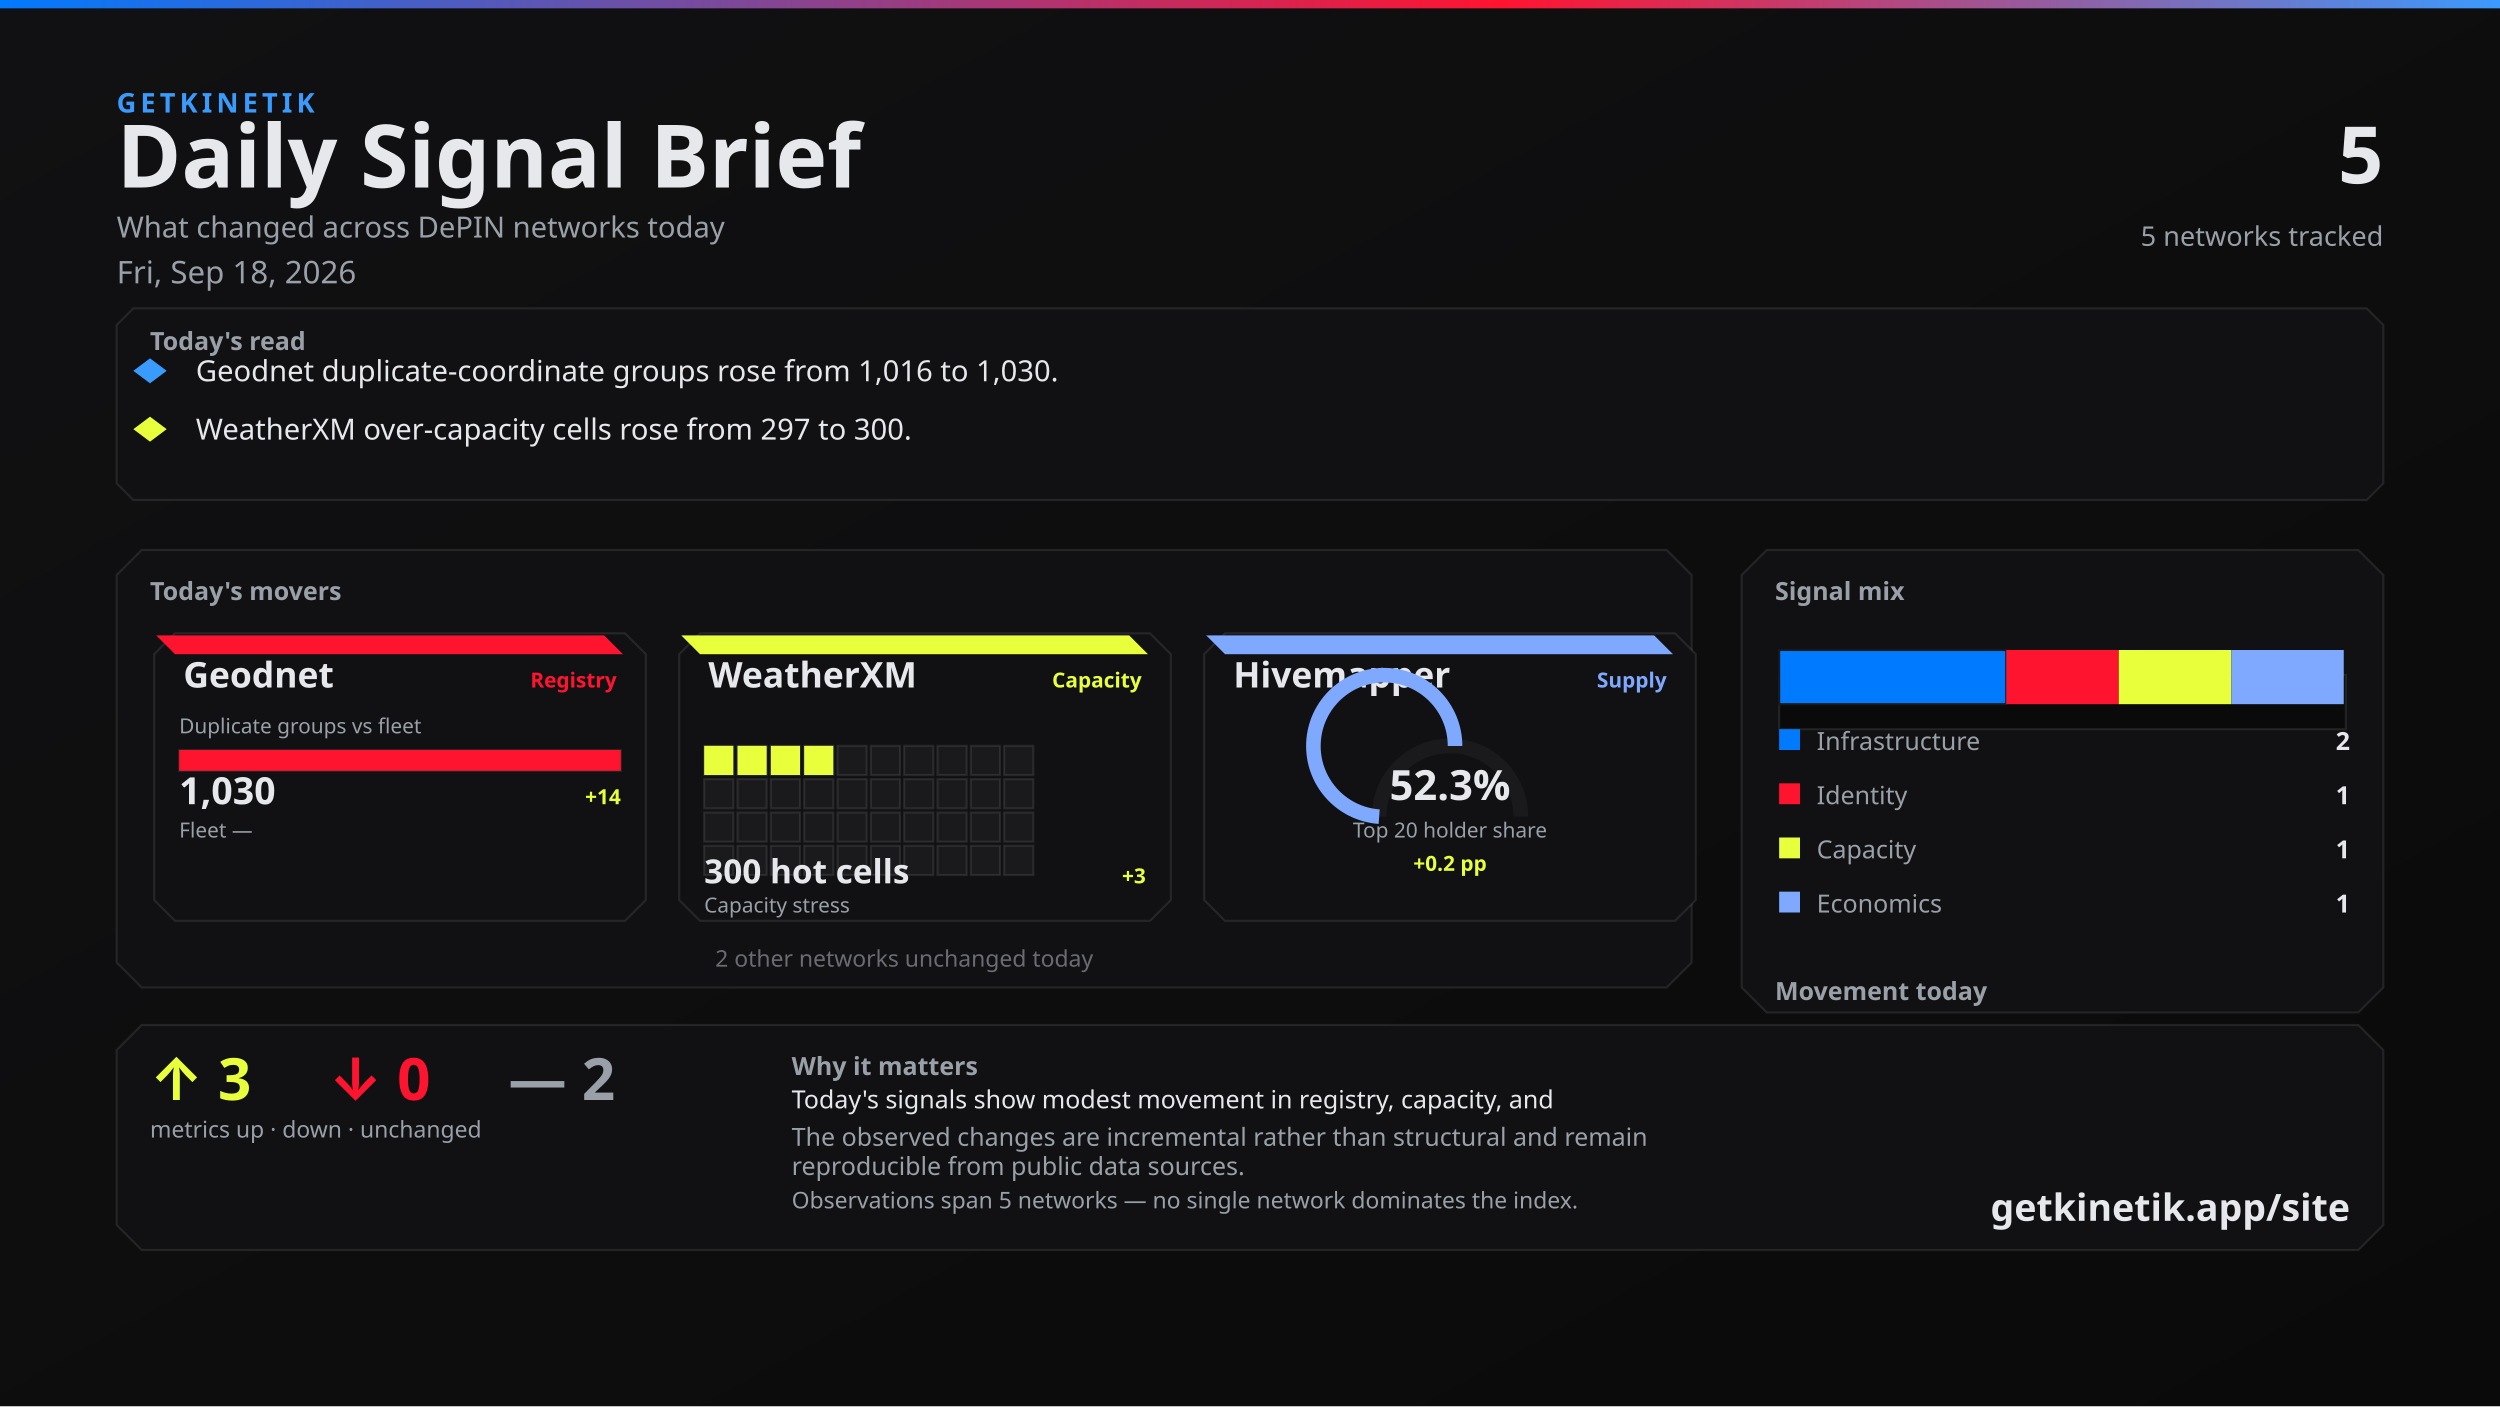
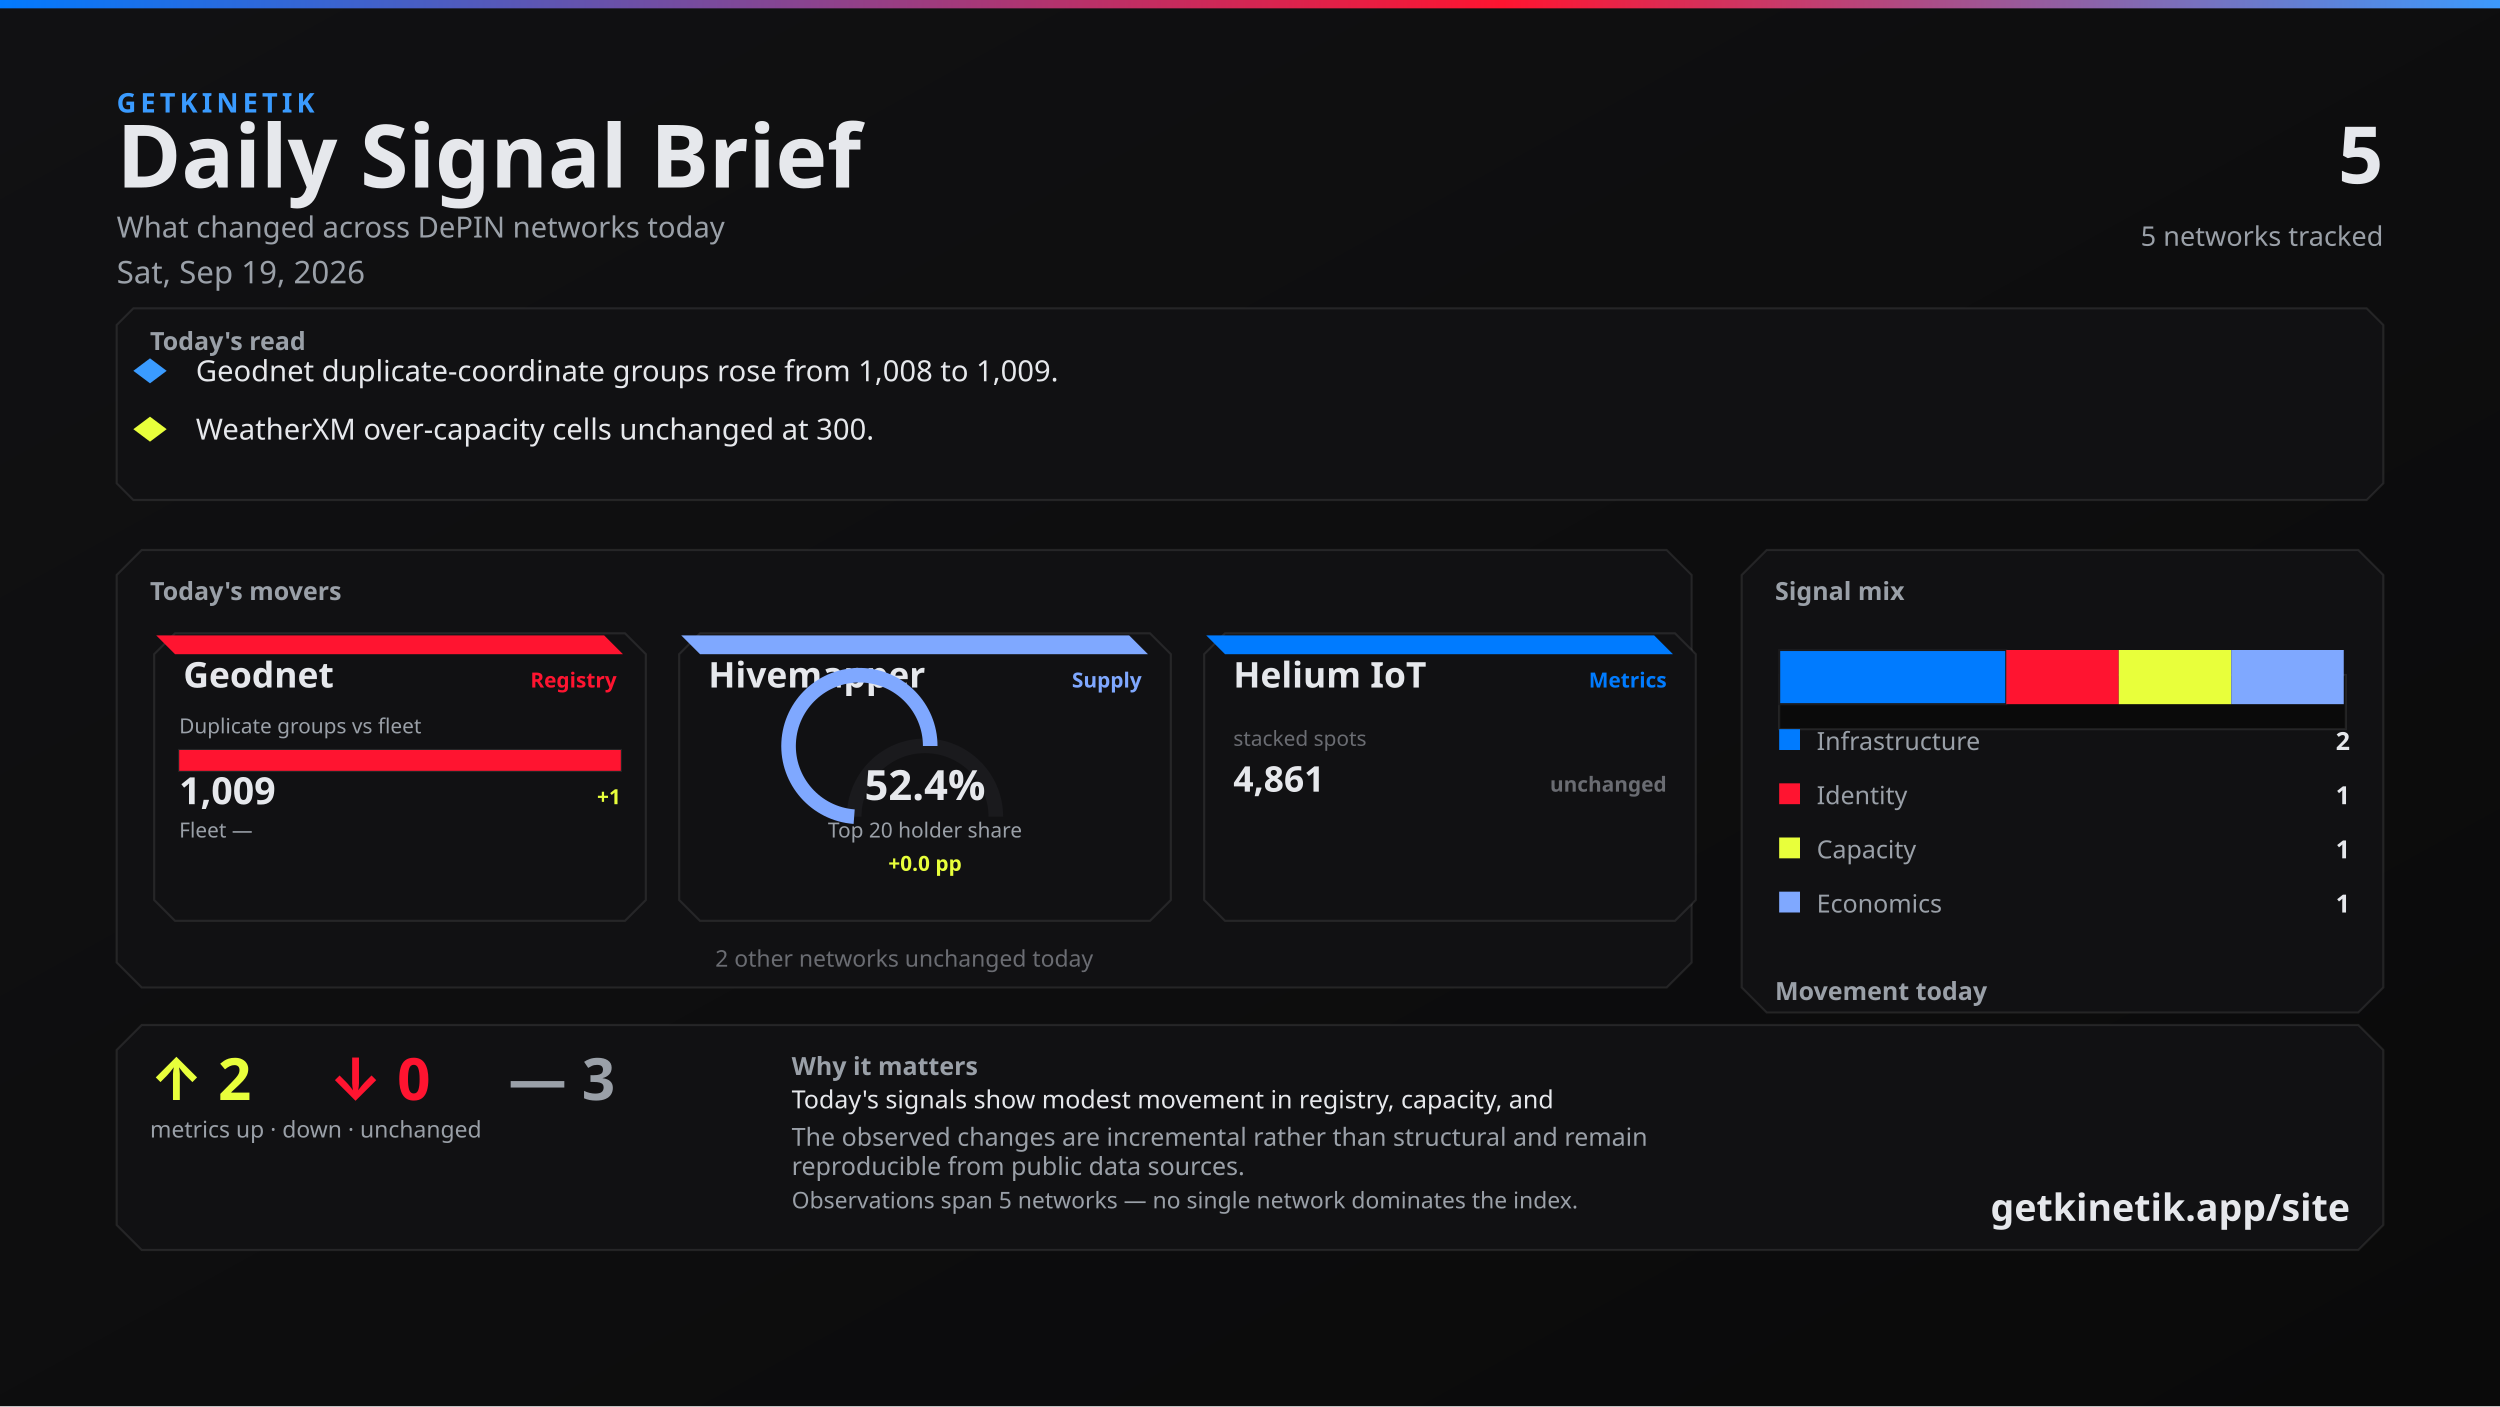
<svg xmlns="http://www.w3.org/2000/svg" width="1200" height="675" viewBox="0 0 1200 675">
  <defs>
    <linearGradient id="bg" x1="0" y1="0" x2="1" y2="1">
      <stop offset="0%" stop-color="#111113" />
      <stop offset="100%" stop-color="#0A0A0A" />
    </linearGradient>
    <linearGradient id="topline" x1="0" y1="0" x2="1" y2="0">
      <stop offset="0%" stop-color="#007BFF" />
      <stop offset="60%" stop-color="#FF1430" />
      <stop offset="100%" stop-color="#3A9BFF" />
    </linearGradient>
  </defs>
  <rect width="1200" height="675" fill="url(#bg)" />
  <rect x="0" y="0" width="1200" height="4" fill="url(#topline)" />
  <text x="56" y="54" fill="#3A9BFF" font-family="Segoe UI, system-ui, -apple-system, sans-serif" font-size="13" font-weight="700" letter-spacing="2">GETKINETIK</text>
  <text x="56" y="90" fill="#E6E8EC" font-family="Segoe UI, system-ui, -apple-system, sans-serif" font-size="42" font-weight="700">Daily Signal Brief</text>
  <text x="56" y="114" fill="#9AA0A8" font-family="Segoe UI, system-ui, -apple-system, sans-serif" font-size="14">What changed across DePIN networks today</text>
-   <text x="56" y="136" fill="#9AA0A8" font-family="Segoe UI, system-ui, -apple-system, sans-serif" font-size="15">Fri, Sep 18, 2026</text>
+   <text x="56" y="136" fill="#9AA0A8" font-family="Segoe UI, system-ui, -apple-system, sans-serif" font-size="15">Sat, Sep 19, 2026</text>
  <text x="1144" y="88" fill="#E6E8EC" font-family="Segoe UI, system-ui, -apple-system, sans-serif" font-size="38" font-weight="700" text-anchor="end">5</text>
  <text x="1144" y="118" fill="#9AA0A8" font-family="Segoe UI, system-ui, -apple-system, sans-serif" font-size="13" text-anchor="end">5 networks tracked</text>
  <path d="M 64 148 L 1136 148 L 1144 156 L 1144 232 L 1136 240 L 64 240 L 56 232 L 56 156 Z" fill="#111113" stroke="rgba(230, 232, 236, 0.10)" />
  <text x="72" y="168" fill="#9AA0A8" font-family="Segoe UI, system-ui, -apple-system, sans-serif" font-size="12" font-weight="700">Today's read</text>
  <polygon points="72,172 80,178 72,184 64,178" fill="#3A9BFF" />
-   <text x="94" y="183" fill="#E6E8EC" font-family="Segoe UI, system-ui, -apple-system, sans-serif" font-size="14">Geodnet duplicate-coordinate groups rose from 1,016 to 1,030.</text>
+   <text x="94" y="183" fill="#E6E8EC" font-family="Segoe UI, system-ui, -apple-system, sans-serif" font-size="14">Geodnet duplicate-coordinate groups rose from 1,008 to 1,009.</text>
  <polygon points="72,200 80,206 72,212 64,206" fill="#E8FF3B" />
-   <text x="94" y="211" fill="#E6E8EC" font-family="Segoe UI, system-ui, -apple-system, sans-serif" font-size="14">WeatherXM over-capacity cells rose from 297 to 300.</text>
+   <text x="94" y="211" fill="#E6E8EC" font-family="Segoe UI, system-ui, -apple-system, sans-serif" font-size="14">WeatherXM over-capacity cells unchanged at 300.</text>
  <path d="M 68 264 L 800 264 L 812 276 L 812 462 L 800 474 L 68 474 L 56 462 L 56 276 Z" fill="#111113" stroke="rgba(230, 232, 236, 0.10)" />
  <text x="72" y="288" fill="#9AA0A8" font-family="Segoe UI, system-ui, -apple-system, sans-serif" font-size="12" font-weight="700">Today's movers</text>
  <path d="M 84 304 L 300 304 L 310 314 L 310 432 L 300 442 L 84 442 L 74 432 L 74 314 Z" fill="#111113" stroke="rgba(230, 232, 236, 0.10)" />
  <path d="M 75 305 L 290 305 L 299 314 L 84 314 Z" fill="#FF1430" />
  <text x="88" y="330" fill="#E6E8EC" font-family="Segoe UI, system-ui, -apple-system, sans-serif" font-size="17" font-weight="700">Geodnet</text>
  <text x="296" y="330" fill="#FF1430" font-family="Segoe UI, system-ui, -apple-system, sans-serif" font-size="10" font-weight="600" text-anchor="end">Registry</text>
  <text x="86" y="352" fill="#9AA0A8" font-family="Segoe UI, system-ui, -apple-system, sans-serif" font-size="10">Duplicate groups vs fleet</text>
  <rect x="86" y="360" width="212" height="10" fill="#0A0A0A" stroke="rgba(230, 232, 236, 0.10)" />
  <rect x="86" y="360" width="212" height="10" fill="#FF1430" />
-   <text x="86" y="386" fill="#E6E8EC" font-family="system-ui,sans-serif" font-size="18" font-weight="700">1,030</text>
-   <text x="298" y="386" fill="#E8FF3B" font-family="system-ui,sans-serif" font-size="10" font-weight="700" text-anchor="end">+14</text>
+   <text x="86" y="386" fill="#E6E8EC" font-family="system-ui,sans-serif" font-size="18" font-weight="700">1,009</text>
+   <text x="298" y="386" fill="#E8FF3B" font-family="system-ui,sans-serif" font-size="10" font-weight="700" text-anchor="end">+1</text>
  <text x="86" y="402" fill="#9AA0A8" font-family="Segoe UI, system-ui, -apple-system, sans-serif" font-size="10">Fleet —</text>
  <text x="298" y="402" fill="#6A6C72" font-family="system-ui,sans-serif" font-size="10" text-anchor="end" />
  <path d="M 336 304 L 552 304 L 562 314 L 562 432 L 552 442 L 336 442 L 326 432 L 326 314 Z" fill="#111113" stroke="rgba(230, 232, 236, 0.10)" />
-   <path d="M 327 305 L 542 305 L 551 314 L 336 314 Z" fill="#E8FF3B" />
-   <text x="340" y="330" fill="#E6E8EC" font-family="Segoe UI, system-ui, -apple-system, sans-serif" font-size="17" font-weight="700">WeatherXM</text>
-   <text x="548" y="330" fill="#E8FF3B" font-family="Segoe UI, system-ui, -apple-system, sans-serif" font-size="10" font-weight="600" text-anchor="end">Capacity</text>
-   <rect x="338" y="358" width="14" height="14" fill="#E8FF3B" stroke="rgba(230, 232, 236, 0.10)" />
-   <rect x="354" y="358" width="14" height="14" fill="#E8FF3B" stroke="rgba(230, 232, 236, 0.10)" />
-   <rect x="370" y="358" width="14" height="14" fill="#E8FF3B" stroke="rgba(230, 232, 236, 0.10)" />
-   <rect x="386" y="358" width="14" height="14" fill="#E8FF3B" stroke="rgba(230, 232, 236, 0.10)" />
-   <rect x="402" y="358" width="14" height="14" fill="#1A1A1D" stroke="rgba(230, 232, 236, 0.10)" />
-   <rect x="418" y="358" width="14" height="14" fill="#1A1A1D" stroke="rgba(230, 232, 236, 0.10)" />
-   <rect x="434" y="358" width="14" height="14" fill="#1A1A1D" stroke="rgba(230, 232, 236, 0.10)" />
-   <rect x="450" y="358" width="14" height="14" fill="#1A1A1D" stroke="rgba(230, 232, 236, 0.10)" />
-   <rect x="466" y="358" width="14" height="14" fill="#1A1A1D" stroke="rgba(230, 232, 236, 0.10)" />
-   <rect x="482" y="358" width="14" height="14" fill="#1A1A1D" stroke="rgba(230, 232, 236, 0.10)" />
-   <rect x="338" y="374" width="14" height="14" fill="#1A1A1D" stroke="rgba(230, 232, 236, 0.10)" />
-   <rect x="354" y="374" width="14" height="14" fill="#1A1A1D" stroke="rgba(230, 232, 236, 0.10)" />
-   <rect x="370" y="374" width="14" height="14" fill="#1A1A1D" stroke="rgba(230, 232, 236, 0.10)" />
-   <rect x="386" y="374" width="14" height="14" fill="#1A1A1D" stroke="rgba(230, 232, 236, 0.10)" />
-   <rect x="402" y="374" width="14" height="14" fill="#1A1A1D" stroke="rgba(230, 232, 236, 0.10)" />
-   <rect x="418" y="374" width="14" height="14" fill="#1A1A1D" stroke="rgba(230, 232, 236, 0.10)" />
-   <rect x="434" y="374" width="14" height="14" fill="#1A1A1D" stroke="rgba(230, 232, 236, 0.10)" />
-   <rect x="450" y="374" width="14" height="14" fill="#1A1A1D" stroke="rgba(230, 232, 236, 0.10)" />
-   <rect x="466" y="374" width="14" height="14" fill="#1A1A1D" stroke="rgba(230, 232, 236, 0.10)" />
-   <rect x="482" y="374" width="14" height="14" fill="#1A1A1D" stroke="rgba(230, 232, 236, 0.10)" />
-   <rect x="338" y="390" width="14" height="14" fill="#1A1A1D" stroke="rgba(230, 232, 236, 0.10)" />
-   <rect x="354" y="390" width="14" height="14" fill="#1A1A1D" stroke="rgba(230, 232, 236, 0.10)" />
-   <rect x="370" y="390" width="14" height="14" fill="#1A1A1D" stroke="rgba(230, 232, 236, 0.10)" />
-   <rect x="386" y="390" width="14" height="14" fill="#1A1A1D" stroke="rgba(230, 232, 236, 0.10)" />
-   <rect x="402" y="390" width="14" height="14" fill="#1A1A1D" stroke="rgba(230, 232, 236, 0.10)" />
-   <rect x="418" y="390" width="14" height="14" fill="#1A1A1D" stroke="rgba(230, 232, 236, 0.10)" />
-   <rect x="434" y="390" width="14" height="14" fill="#1A1A1D" stroke="rgba(230, 232, 236, 0.10)" />
-   <rect x="450" y="390" width="14" height="14" fill="#1A1A1D" stroke="rgba(230, 232, 236, 0.10)" />
-   <rect x="466" y="390" width="14" height="14" fill="#1A1A1D" stroke="rgba(230, 232, 236, 0.10)" />
-   <rect x="482" y="390" width="14" height="14" fill="#1A1A1D" stroke="rgba(230, 232, 236, 0.10)" />
-   <rect x="338" y="406" width="14" height="14" fill="#1A1A1D" stroke="rgba(230, 232, 236, 0.10)" />
-   <rect x="354" y="406" width="14" height="14" fill="#1A1A1D" stroke="rgba(230, 232, 236, 0.10)" />
-   <rect x="370" y="406" width="14" height="14" fill="#1A1A1D" stroke="rgba(230, 232, 236, 0.10)" />
-   <rect x="386" y="406" width="14" height="14" fill="#1A1A1D" stroke="rgba(230, 232, 236, 0.10)" />
-   <rect x="402" y="406" width="14" height="14" fill="#1A1A1D" stroke="rgba(230, 232, 236, 0.10)" />
-   <rect x="418" y="406" width="14" height="14" fill="#1A1A1D" stroke="rgba(230, 232, 236, 0.10)" />
-   <rect x="434" y="406" width="14" height="14" fill="#1A1A1D" stroke="rgba(230, 232, 236, 0.10)" />
-   <rect x="450" y="406" width="14" height="14" fill="#1A1A1D" stroke="rgba(230, 232, 236, 0.10)" />
-   <rect x="466" y="406" width="14" height="14" fill="#1A1A1D" stroke="rgba(230, 232, 236, 0.10)" />
-   <rect x="482" y="406" width="14" height="14" fill="#1A1A1D" stroke="rgba(230, 232, 236, 0.10)" />
-   <text x="338" y="424" fill="#E6E8EC" font-family="system-ui,sans-serif" font-size="16" font-weight="700">300 hot cells</text>
-   <text x="550" y="424" fill="#E8FF3B" font-family="system-ui,sans-serif" font-size="10" font-weight="700" text-anchor="end">+3</text>
-   <text x="338" y="438" fill="#9AA0A8" font-family="Segoe UI, system-ui, -apple-system, sans-serif" font-size="10">Capacity stress</text>
+   <path d="M 327 305 L 542 305 L 551 314 L 336 314 Z" fill="#7FA8FF" />
+   <text x="340" y="330" fill="#E6E8EC" font-family="Segoe UI, system-ui, -apple-system, sans-serif" font-size="17" font-weight="700">Hivemapper</text>
+   <text x="548" y="330" fill="#7FA8FF" font-family="Segoe UI, system-ui, -apple-system, sans-serif" font-size="10" font-weight="600" text-anchor="end">Supply</text>
+   <path d="M 410 392 A 34 34 0 0 1 478 392" fill="none" stroke="#1A1A1D" stroke-width="7" />
+   <path d="M 410 392 A 34 34 0 1 1 446.509 358.093" fill="none" stroke="#7FA8FF" stroke-width="7" />
+   <text x="444" y="384" fill="#E6E8EC" font-family="system-ui,sans-serif" font-size="20" font-weight="700" text-anchor="middle">52.4%</text>
+   <text x="444" y="402" fill="#9AA0A8" font-family="Segoe UI, system-ui, -apple-system, sans-serif" font-size="10" text-anchor="middle">Top 20 holder share</text>
+   <text x="444" y="418" fill="#E8FF3B" font-family="system-ui,sans-serif" font-size="10" font-weight="700" text-anchor="middle">+0.0 pp</text>
  <path d="M 588 304 L 804 304 L 814 314 L 814 432 L 804 442 L 588 442 L 578 432 L 578 314 Z" fill="#111113" stroke="rgba(230, 232, 236, 0.10)" />
-   <path d="M 579 305 L 794 305 L 803 314 L 588 314 Z" fill="#7FA8FF" />
-   <text x="592" y="330" fill="#E6E8EC" font-family="Segoe UI, system-ui, -apple-system, sans-serif" font-size="17" font-weight="700">Hivemapper</text>
-   <text x="800" y="330" fill="#7FA8FF" font-family="Segoe UI, system-ui, -apple-system, sans-serif" font-size="10" font-weight="600" text-anchor="end">Supply</text>
-   <path d="M 662 392 A 34 34 0 0 1 730 392" fill="none" stroke="#1A1A1D" stroke-width="7" />
-   <path d="M 662 392 A 34 34 0 1 1 698.427 358.087" fill="none" stroke="#7FA8FF" stroke-width="7" />
-   <text x="696" y="384" fill="#E6E8EC" font-family="system-ui,sans-serif" font-size="20" font-weight="700" text-anchor="middle">52.3%</text>
-   <text x="696" y="402" fill="#9AA0A8" font-family="Segoe UI, system-ui, -apple-system, sans-serif" font-size="10" text-anchor="middle">Top 20 holder share</text>
-   <text x="696" y="418" fill="#E8FF3B" font-family="system-ui,sans-serif" font-size="10" font-weight="700" text-anchor="middle">+0.2 pp</text>
+   <path d="M 579 305 L 794 305 L 803 314 L 588 314 Z" fill="#007BFF" />
+   <text x="592" y="330" fill="#E6E8EC" font-family="Segoe UI, system-ui, -apple-system, sans-serif" font-size="17" font-weight="700">Helium IoT</text>
+   <text x="800" y="330" fill="#007BFF" font-family="Segoe UI, system-ui, -apple-system, sans-serif" font-size="10" font-weight="600" text-anchor="end">Metrics</text>
+   <text x="592" y="358" fill="#6A6C72" font-family="system-ui,sans-serif" font-size="10">stacked spots</text>
+   <text x="592" y="380" fill="#E6E8EC" font-family="system-ui,sans-serif" font-size="17" font-weight="700">4,861</text>
+   <text x="800" y="380" fill="#6A6C72" font-family="system-ui,sans-serif" font-size="10" font-weight="700" text-anchor="end">unchanged</text>
  <text x="434" y="464" fill="#6A6C72" font-family="Segoe UI, system-ui, -apple-system, sans-serif" font-size="11" text-anchor="middle">2 other networks unchanged today</text>
  <path d="M 848 264 L 1132 264 L 1144 276 L 1144 474 L 1132 486 L 848 486 L 836 474 L 836 276 Z" fill="#111113" stroke="rgba(230, 232, 236, 0.10)" />
  <text x="852" y="288" fill="#9AA0A8" font-family="Segoe UI, system-ui, -apple-system, sans-serif" font-size="12" font-weight="700">Signal mix</text>
  <rect x="854" y="324" width="272" height="26" fill="#0A0A0A" stroke="rgba(230, 232, 236, 0.10)" />
  <rect x="854" y="312" width="109" height="26" fill="#007BFF" stroke="#1A1A1D" />
  <rect x="963" y="312" width="54" height="26" fill="#FF1430" />
  <rect x="1017" y="312" width="54" height="26" fill="#E8FF3B" />
  <rect x="1071" y="312" width="54" height="26" fill="#7FA8FF" />
  <rect x="854" y="350" width="10" height="10" fill="#007BFF" />
  <text x="872" y="360" fill="#9AA0A8" font-family="Segoe UI, system-ui, -apple-system, sans-serif" font-size="12">Infrastructure</text>
  <text x="1128" y="360" fill="#E6E8EC" font-family="system-ui,sans-serif" font-size="12" font-weight="700" text-anchor="end">2</text>
  <rect x="854" y="376" width="10" height="10" fill="#FF1430" />
  <text x="872" y="386" fill="#9AA0A8" font-family="Segoe UI, system-ui, -apple-system, sans-serif" font-size="12">Identity</text>
  <text x="1128" y="386" fill="#E6E8EC" font-family="system-ui,sans-serif" font-size="12" font-weight="700" text-anchor="end">1</text>
  <rect x="854" y="402" width="10" height="10" fill="#E8FF3B" />
  <text x="872" y="412" fill="#9AA0A8" font-family="Segoe UI, system-ui, -apple-system, sans-serif" font-size="12">Capacity</text>
  <text x="1128" y="412" fill="#E6E8EC" font-family="system-ui,sans-serif" font-size="12" font-weight="700" text-anchor="end">1</text>
  <rect x="854" y="428" width="10" height="10" fill="#7FA8FF" />
  <text x="872" y="438" fill="#9AA0A8" font-family="Segoe UI, system-ui, -apple-system, sans-serif" font-size="12">Economics</text>
  <text x="1128" y="438" fill="#E6E8EC" font-family="system-ui,sans-serif" font-size="12" font-weight="700" text-anchor="end">1</text>
  <text x="852" y="480" fill="#9AA0A8" font-family="Segoe UI, system-ui, -apple-system, sans-serif" font-size="12" font-weight="700">Movement today</text>
  <rect x="854" y="498" width="82" height="22" fill="#0A0A0A" stroke="rgba(230, 232, 236, 0.10)" />
-   <rect x="857" y="510" width="76" height="10" fill="#E8FF3B" />
+   <rect x="857" y="512" width="76" height="8" fill="#E8FF3B" />
  <text x="895" y="534" fill="#6A6C72" font-family="system-ui,sans-serif" font-size="10" text-anchor="middle">up</text>
-   <text x="895" y="506" fill="#E8FF3B" font-family="system-ui,sans-serif" font-size="12" font-weight="700" text-anchor="middle">3</text>
+   <text x="895" y="508" fill="#E8FF3B" font-family="system-ui,sans-serif" font-size="12" font-weight="700" text-anchor="middle">2</text>
  <rect x="944" y="498" width="82" height="22" fill="#0A0A0A" stroke="rgba(230, 232, 236, 0.10)" />
  <rect x="947" y="512" width="76" height="8" fill="#FF1430" />
  <text x="985" y="534" fill="#6A6C72" font-family="system-ui,sans-serif" font-size="10" text-anchor="middle">down</text>
  <text x="985" y="508" fill="#FF1430" font-family="system-ui,sans-serif" font-size="12" font-weight="700" text-anchor="middle">0</text>
  <rect x="1034" y="498" width="82" height="22" fill="#0A0A0A" stroke="rgba(230, 232, 236, 0.10)" />
-   <rect x="1037" y="512" width="76" height="8" fill="#6A6C72" />
+   <rect x="1037" y="510" width="76" height="10" fill="#6A6C72" />
  <text x="1075" y="534" fill="#6A6C72" font-family="system-ui,sans-serif" font-size="10" text-anchor="middle">flat</text>
-   <text x="1075" y="508" fill="#6A6C72" font-family="system-ui,sans-serif" font-size="12" font-weight="700" text-anchor="middle">2</text>
+   <text x="1075" y="506" fill="#6A6C72" font-family="system-ui,sans-serif" font-size="12" font-weight="700" text-anchor="middle">3</text>
  <path d="M 68 492 L 1132 492 L 1144 504 L 1144 588 L 1132 600 L 68 600 L 56 588 L 56 504 Z" fill="#111113" stroke="rgba(230, 232, 236, 0.10)" />
-   <text x="72" y="528" fill="#E8FF3B" font-family="Segoe UI, system-ui, -apple-system, sans-serif" font-size="28" font-weight="700">↑ 3</text>
+   <text x="72" y="528" fill="#E8FF3B" font-family="Segoe UI, system-ui, -apple-system, sans-serif" font-size="28" font-weight="700">↑ 2</text>
  <text x="158" y="528" fill="#FF1430" font-family="Segoe UI, system-ui, -apple-system, sans-serif" font-size="28" font-weight="700">↓ 0</text>
-   <text x="244" y="528" fill="#9AA0A8" font-family="Segoe UI, system-ui, -apple-system, sans-serif" font-size="28" font-weight="700">— 2</text>
+   <text x="244" y="528" fill="#9AA0A8" font-family="Segoe UI, system-ui, -apple-system, sans-serif" font-size="28" font-weight="700">— 3</text>
  <text x="72" y="546" fill="#9AA0A8" font-family="Segoe UI, system-ui, -apple-system, sans-serif" font-size="11">metrics up · down · unchanged</text>
  <text x="380" y="516" fill="#9AA0A8" font-family="Segoe UI, system-ui, -apple-system, sans-serif" font-size="12" font-weight="600">Why it matters</text>
  <text x="380" y="532" fill="#E6E8EC" font-family="Segoe UI, system-ui, -apple-system, sans-serif" font-size="12">Today's signals show modest movement in registry, capacity, and</text>
  <text x="380" y="550" fill="#9AA0A8" font-family="Segoe UI, system-ui, -apple-system, sans-serif" font-size="12">The observed changes are incremental rather than structural and remain</text>
  <text x="380" y="564" fill="#9AA0A8" font-family="Segoe UI, system-ui, -apple-system, sans-serif" font-size="12">reproducible from public data sources.</text>
  <text x="380" y="580" fill="#9AA0A8" font-family="Segoe UI, system-ui, -apple-system, sans-serif" font-size="11">Observations span 5 networks — no single network dominates the index.</text>
  <text x="1128" y="586" fill="#E6E8EC" font-family="Segoe UI, system-ui, -apple-system, sans-serif" font-size="18" font-weight="700" text-anchor="end">getkinetik.app/site</text>
</svg>
